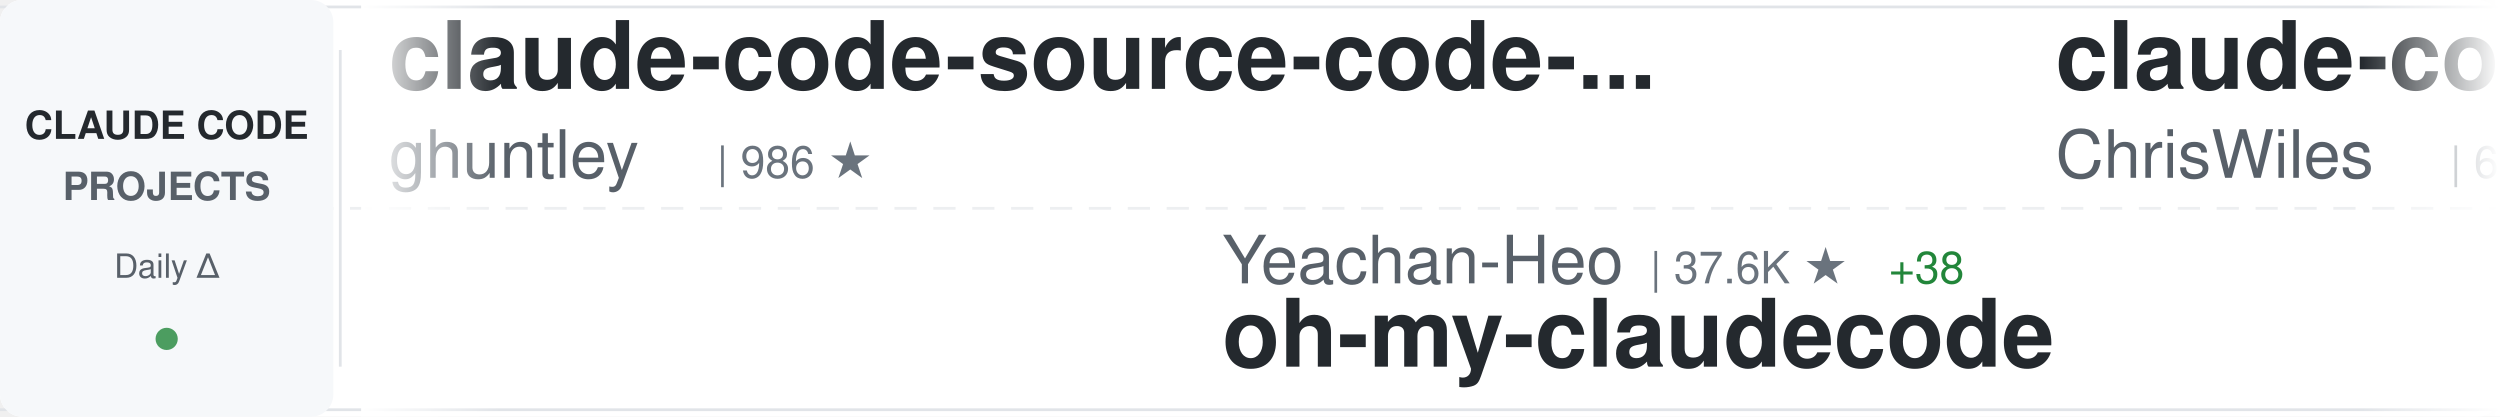
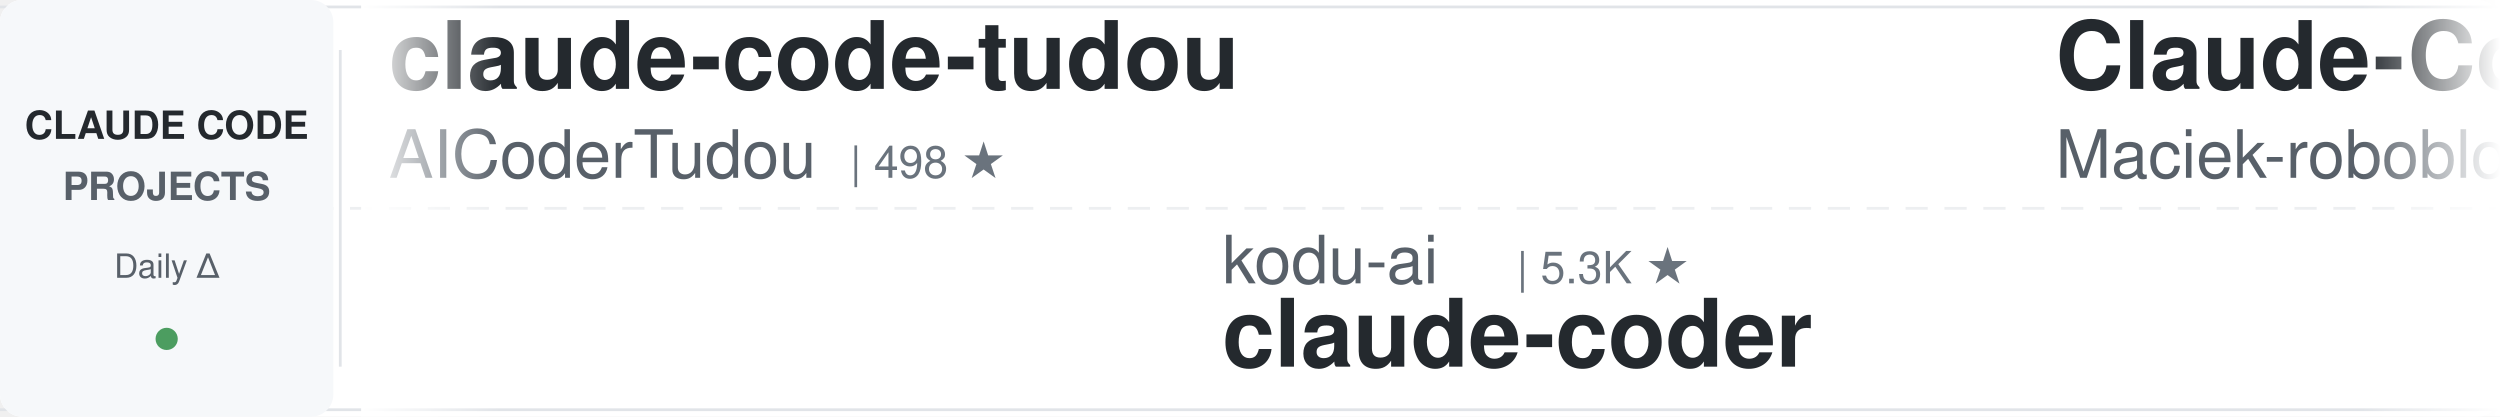
<svg xmlns="http://www.w3.org/2000/svg" width="900" height="150">
  <defs>
    <linearGradient id="awesomeLeftFade" x1="0%" y1="0%" x2="100%" y2="0%">
      <stop offset="0%" style="stop-color:#ffffff;stop-opacity:1" />
      <stop offset="100%" style="stop-color:#ffffff;stop-opacity:0" />
    </linearGradient>
    <linearGradient id="awesomeRightFade" x1="0%" y1="0%" x2="100%" y2="0%">
      <stop offset="0%" style="stop-color:#ffffff;stop-opacity:0" />
      <stop offset="100%" style="stop-color:#ffffff;stop-opacity:1" />
    </linearGradient>
  </defs>
  <rect width="900" height="150" fill="#ffffff" rx="8" />
  <rect x="0" y="2" width="900" height="1" fill="#e1e4e8" />
  <rect x="0" y="147" width="900" height="1" fill="#e1e4e8" />
  <line x1="0" y1="75" x2="900" y2="75" stroke="#e1e4e8" stroke-width="1" stroke-dasharray="8 6" opacity="0.6" />
  <rect x="0" y="0" width="120" height="150" fill="#f6f8fa" rx="8" />
  <text x="60" y="50" font-family="-apple-system, BlinkMacSystemFont, 'Segoe UI', Helvetica, Arial, sans-serif" font-size="14" font-weight="600" fill="#24292e" text-anchor="middle">CLAUDE CODE</text>
  <text x="60" y="72" font-family="-apple-system, BlinkMacSystemFont, 'Segoe UI', Helvetica, Arial, sans-serif" font-size="14" font-weight="600" fill="#586069" text-anchor="middle">PROJECTS</text>
  <text x="60" y="100" font-family="-apple-system, BlinkMacSystemFont, 'Segoe UI', Helvetica, Arial, sans-serif" font-size="12" font-weight="500" fill="#586069" text-anchor="middle">Daily Δ</text>
  <circle cx="60" cy="122" r="4" fill="#22863a" opacity="0.8" />
  <rect x="122" y="18" width="1" height="114" fill="#e1e4e8" />
  <clipPath id="awesomeTickerClip">
    <rect x="130" y="0" width="770" height="150" />
  </clipPath>
  <g clip-path="url(#awesomeTickerClip)">
    <g id="awesomeTickerItems">
      <animateTransform attributeName="transform" attributeType="XML" type="translate" from="0 0" to="-3000 0" dur="54s" repeatCount="indefinite" />
      <g transform="translate(0, 0)">
+         <text x="140" y="32" font-family="-apple-system, BlinkMacSystemFont, 'Segoe UI', Helvetica, Arial, sans-serif" font-size="34" font-weight="600" fill="#24292e">claude-code-tudou</text>
+         <text x="140" y="64" font-family="-apple-system, BlinkMacSystemFont, 'Segoe UI', Helvetica, Arial, sans-serif" font-size="24" font-weight="400" fill="#586069">AICoderTudou</text>
+         <text x="306" y="64" font-family="-apple-system, BlinkMacSystemFont, 'Segoe UI', Helvetica, Arial, sans-serif" font-size="16" font-weight="500" fill="#6a737d">| 498 ★</text>
+       </g>
+       <g transform="translate(300, 0)">
+         <text x="140" y="102" font-family="-apple-system, BlinkMacSystemFont, 'Segoe UI', Helvetica, Arial, sans-serif" font-size="24" font-weight="400" fill="#586069">kodu-ai</text>
+         <text x="246" y="102" font-family="-apple-system, BlinkMacSystemFont, 'Segoe UI', Helvetica, Arial, sans-serif" font-size="16" font-weight="500" fill="#6a737d">| 5.3K ★</text>
+         <text x="140" y="132" font-family="-apple-system, BlinkMacSystemFont, 'Segoe UI', Helvetica, Arial, sans-serif" font-size="34" font-weight="600" fill="#24292e">claude-coder</text>
+       </g>
+       <g transform="translate(600, 0)">
+         <text x="140" y="32" font-family="-apple-system, BlinkMacSystemFont, 'Segoe UI', Helvetica, Arial, sans-serif" font-size="34" font-weight="600" fill="#24292e">Claude-Code-Usage-Monito...</text>
+         <text x="140" y="64" font-family="-apple-system, BlinkMacSystemFont, 'Segoe UI', Helvetica, Arial, sans-serif" font-size="24" font-weight="400" fill="#586069">Maciek-roboblog</text>
+         <text x="342" y="64" font-family="-apple-system, BlinkMacSystemFont, 'Segoe UI', Helvetica, Arial, sans-serif" font-size="16" font-weight="500" fill="#6a737d">| 8.4K ★</text>
+         <text x="419" y="64" font-family="-apple-system, BlinkMacSystemFont, 'Segoe UI', Helvetica, Arial, sans-serif" font-size="16" font-weight="500" fill="#22863a"> +6</text>
+       </g>
+       <g transform="translate(900, 0)">
+         <text x="140" y="102" font-family="-apple-system, BlinkMacSystemFont, 'Segoe UI', Helvetica, Arial, sans-serif" font-size="24" font-weight="400" fill="#586069">Piebald-AI</text>
+         <text x="282" y="102" font-family="-apple-system, BlinkMacSystemFont, 'Segoe UI', Helvetica, Arial, sans-serif" font-size="16" font-weight="500" fill="#6a737d">| 11.7K ★</text>
+         <text x="368" y="102" font-family="-apple-system, BlinkMacSystemFont, 'Segoe UI', Helvetica, Arial, sans-serif" font-size="16" font-weight="500" fill="#22863a"> +26</text>
+         <text x="140" y="132" font-family="-apple-system, BlinkMacSystemFont, 'Segoe UI', Helvetica, Arial, sans-serif" font-size="34" font-weight="600" fill="#24292e">claude-code-system-promp...</text>
+       </g>
+       <g transform="translate(1200, 0)">
+         <text x="140" y="32" font-family="-apple-system, BlinkMacSystemFont, 'Segoe UI', Helvetica, Arial, sans-serif" font-size="34" font-weight="600" fill="#24292e">how-claude-code-works</text>
+         <text x="140" y="64" font-family="-apple-system, BlinkMacSystemFont, 'Segoe UI', Helvetica, Arial, sans-serif" font-size="24" font-weight="400" fill="#586069">Windy3f3f3f3f</text>
+         <text x="318" y="64" font-family="-apple-system, BlinkMacSystemFont, 'Segoe UI', Helvetica, Arial, sans-serif" font-size="16" font-weight="500" fill="#6a737d">| 3.1K ★</text>
+         <text x="395" y="64" font-family="-apple-system, BlinkMacSystemFont, 'Segoe UI', Helvetica, Arial, sans-serif" font-size="16" font-weight="500" fill="#22863a"> +16</text>
+       </g>
+       <g transform="translate(1500, 0)">
+         <text x="140" y="102" font-family="-apple-system, BlinkMacSystemFont, 'Segoe UI', Helvetica, Arial, sans-serif" font-size="24" font-weight="400" fill="#586069">OrcaWhisper</text>
+         <text x="294" y="102" font-family="-apple-system, BlinkMacSystemFont, 'Segoe UI', Helvetica, Arial, sans-serif" font-size="16" font-weight="500" fill="#6a737d">| 83 ★</text>
+         <text x="140" y="132" font-family="-apple-system, BlinkMacSystemFont, 'Segoe UI', Helvetica, Arial, sans-serif" font-size="34" font-weight="600" fill="#24292e">Claude-Code</text>
+       </g>
+       <g transform="translate(1800, 0)">
        <text x="140" y="32" font-family="-apple-system, BlinkMacSystemFont, 'Segoe UI', Helvetica, Arial, sans-serif" font-size="34" font-weight="600" fill="#24292e">claude-code-source-code-...</text>
        <text x="140" y="64" font-family="-apple-system, BlinkMacSystemFont, 'Segoe UI', Helvetica, Arial, sans-serif" font-size="24" font-weight="400" fill="#586069">ghuntley</text>
        <text x="258" y="64" font-family="-apple-system, BlinkMacSystemFont, 'Segoe UI', Helvetica, Arial, sans-serif" font-size="16" font-weight="500" fill="#6a737d">| 986 ★</text>
      </g>
-       <g transform="translate(300, 0)">
-         <text x="140" y="102" font-family="-apple-system, BlinkMacSystemFont, 'Segoe UI', Helvetica, Arial, sans-serif" font-size="24" font-weight="400" fill="#586069">Yeachan-Heo</text>
-         <text x="294" y="102" font-family="-apple-system, BlinkMacSystemFont, 'Segoe UI', Helvetica, Arial, sans-serif" font-size="16" font-weight="500" fill="#6a737d">| 37.6K ★</text>
-         <text x="380" y="102" font-family="-apple-system, BlinkMacSystemFont, 'Segoe UI', Helvetica, Arial, sans-serif" font-size="16" font-weight="500" fill="#22863a"> +38</text>
-         <text x="140" y="132" font-family="-apple-system, BlinkMacSystemFont, 'Segoe UI', Helvetica, Arial, sans-serif" font-size="34" font-weight="600" fill="#24292e">oh-my-claudecode</text>
-       </g>
-       <g transform="translate(600, 0)">
-         <text x="140" y="32" font-family="-apple-system, BlinkMacSystemFont, 'Segoe UI', Helvetica, Arial, sans-serif" font-size="34" font-weight="600" fill="#24292e">claude-code-showcase</text>
-         <text x="140" y="64" font-family="-apple-system, BlinkMacSystemFont, 'Segoe UI', Helvetica, Arial, sans-serif" font-size="24" font-weight="400" fill="#586069">ChrisWiles</text>
-         <text x="282" y="64" font-family="-apple-system, BlinkMacSystemFont, 'Segoe UI', Helvetica, Arial, sans-serif" font-size="16" font-weight="500" fill="#6a737d">| 6.0K ★</text>
-         <text x="359" y="64" font-family="-apple-system, BlinkMacSystemFont, 'Segoe UI', Helvetica, Arial, sans-serif" font-size="16" font-weight="500" fill="#22863a"> +1</text>
-       </g>
-       <g transform="translate(900, 0)">
-         <text x="140" y="102" font-family="-apple-system, BlinkMacSystemFont, 'Segoe UI', Helvetica, Arial, sans-serif" font-size="24" font-weight="400" fill="#586069">chauncygu</text>
-         <text x="270" y="102" font-family="-apple-system, BlinkMacSystemFont, 'Segoe UI', Helvetica, Arial, sans-serif" font-size="16" font-weight="500" fill="#6a737d">| 2.7K ★</text>
-         <text x="347" y="102" font-family="-apple-system, BlinkMacSystemFont, 'Segoe UI', Helvetica, Arial, sans-serif" font-size="16" font-weight="500" fill="#22863a"> +3</text>
-         <text x="140" y="132" font-family="-apple-system, BlinkMacSystemFont, 'Segoe UI', Helvetica, Arial, sans-serif" font-size="34" font-weight="600" fill="#24292e">collection-claude-code-s...</text>
-       </g>
-       <g transform="translate(1200, 0)">
-         <text x="140" y="32" font-family="-apple-system, BlinkMacSystemFont, 'Segoe UI', Helvetica, Arial, sans-serif" font-size="34" font-weight="600" fill="#24292e">claude-code-ultimate-gui...</text>
-         <text x="140" y="64" font-family="-apple-system, BlinkMacSystemFont, 'Segoe UI', Helvetica, Arial, sans-serif" font-size="24" font-weight="400" fill="#586069">FlorianBruniaux</text>
-         <text x="342" y="64" font-family="-apple-system, BlinkMacSystemFont, 'Segoe UI', Helvetica, Arial, sans-serif" font-size="16" font-weight="500" fill="#6a737d">| 5.4K ★</text>
-         <text x="419" y="64" font-family="-apple-system, BlinkMacSystemFont, 'Segoe UI', Helvetica, Arial, sans-serif" font-size="16" font-weight="500" fill="#22863a"> +11</text>
-       </g>
-       <g transform="translate(1500, 0)">
-         <text x="140" y="102" font-family="-apple-system, BlinkMacSystemFont, 'Segoe UI', Helvetica, Arial, sans-serif" font-size="24" font-weight="400" fill="#586069">rohitg00</text>
-         <text x="258" y="102" font-family="-apple-system, BlinkMacSystemFont, 'Segoe UI', Helvetica, Arial, sans-serif" font-size="16" font-weight="500" fill="#6a737d">| 2.3K ★</text>
-         <text x="335" y="102" font-family="-apple-system, BlinkMacSystemFont, 'Segoe UI', Helvetica, Arial, sans-serif" font-size="16" font-weight="500" fill="#22863a"> +7</text>
-         <text x="140" y="132" font-family="-apple-system, BlinkMacSystemFont, 'Segoe UI', Helvetica, Arial, sans-serif" font-size="34" font-weight="600" fill="#24292e">awesome-claude-code-tool...</text>
-       </g>
-       <g transform="translate(1800, 0)">
-         <text x="140" y="32" font-family="-apple-system, BlinkMacSystemFont, 'Segoe UI', Helvetica, Arial, sans-serif" font-size="34" font-weight="600" fill="#24292e">claude-code-analysis</text>
-         <text x="140" y="64" font-family="-apple-system, BlinkMacSystemFont, 'Segoe UI', Helvetica, Arial, sans-serif" font-size="24" font-weight="400" fill="#586069">liuup</text>
-         <text x="222" y="64" font-family="-apple-system, BlinkMacSystemFont, 'Segoe UI', Helvetica, Arial, sans-serif" font-size="16" font-weight="500" fill="#6a737d">| 3.5K ★</text>
-         <text x="299" y="64" font-family="-apple-system, BlinkMacSystemFont, 'Segoe UI', Helvetica, Arial, sans-serif" font-size="16" font-weight="500" fill="#22863a"> +13</text>
-       </g>
      <g transform="translate(2100, 0)">
-         <text x="140" y="102" font-family="-apple-system, BlinkMacSystemFont, 'Segoe UI', Helvetica, Arial, sans-serif" font-size="24" font-weight="400" fill="#586069">ponponon</text>
-         <text x="258" y="102" font-family="-apple-system, BlinkMacSystemFont, 'Segoe UI', Helvetica, Arial, sans-serif" font-size="16" font-weight="500" fill="#6a737d">| 2.3K ★</text>
-         <text x="140" y="132" font-family="-apple-system, BlinkMacSystemFont, 'Segoe UI', Helvetica, Arial, sans-serif" font-size="34" font-weight="600" fill="#24292e">claude_code_src</text>
+         <text x="140" y="102" font-family="-apple-system, BlinkMacSystemFont, 'Segoe UI', Helvetica, Arial, sans-serif" font-size="24" font-weight="400" fill="#586069">diet103</text>
+         <text x="246" y="102" font-family="-apple-system, BlinkMacSystemFont, 'Segoe UI', Helvetica, Arial, sans-serif" font-size="16" font-weight="500" fill="#6a737d">| 9.7K ★</text>
+         <text x="140" y="132" font-family="-apple-system, BlinkMacSystemFont, 'Segoe UI', Helvetica, Arial, sans-serif" font-size="34" font-weight="600" fill="#24292e">claude-code-infrastructu...</text>
      </g>
      <g transform="translate(2400, 0)">
-         <text x="140" y="32" font-family="-apple-system, BlinkMacSystemFont, 'Segoe UI', Helvetica, Arial, sans-serif" font-size="34" font-weight="600" fill="#24292e">claude-code-router</text>
-         <text x="140" y="64" font-family="-apple-system, BlinkMacSystemFont, 'Segoe UI', Helvetica, Arial, sans-serif" font-size="24" font-weight="400" fill="#586069">musistudio</text>
-         <text x="282" y="64" font-family="-apple-system, BlinkMacSystemFont, 'Segoe UI', Helvetica, Arial, sans-serif" font-size="16" font-weight="500" fill="#6a737d">| 35.7K ★</text>
-         <text x="368" y="64" font-family="-apple-system, BlinkMacSystemFont, 'Segoe UI', Helvetica, Arial, sans-serif" font-size="16" font-weight="500" fill="#22863a"> +17</text>
+         <text x="140" y="32" font-family="-apple-system, BlinkMacSystemFont, 'Segoe UI', Helvetica, Arial, sans-serif" font-size="34" font-weight="600" fill="#24292e">pi-vs-claude-code</text>
+         <text x="140" y="64" font-family="-apple-system, BlinkMacSystemFont, 'Segoe UI', Helvetica, Arial, sans-serif" font-size="24" font-weight="400" fill="#586069">disler</text>
+         <text x="234" y="64" font-family="-apple-system, BlinkMacSystemFont, 'Segoe UI', Helvetica, Arial, sans-serif" font-size="16" font-weight="500" fill="#6a737d">| 1.5K ★</text>
+         <text x="311" y="64" font-family="-apple-system, BlinkMacSystemFont, 'Segoe UI', Helvetica, Arial, sans-serif" font-size="16" font-weight="500" fill="#22863a"> +7</text>
      </g>
      <g transform="translate(2700, 0)">
-         <text x="140" y="102" font-family="-apple-system, BlinkMacSystemFont, 'Segoe UI', Helvetica, Arial, sans-serif" font-size="24" font-weight="400" fill="#586069">1rgs</text>
-         <text x="210" y="102" font-family="-apple-system, BlinkMacSystemFont, 'Segoe UI', Helvetica, Arial, sans-serif" font-size="16" font-weight="500" fill="#6a737d">| 3.7K ★</text>
-         <text x="140" y="132" font-family="-apple-system, BlinkMacSystemFont, 'Segoe UI', Helvetica, Arial, sans-serif" font-size="34" font-weight="600" fill="#24292e">claude-code-proxy</text>
+         <text x="140" y="102" font-family="-apple-system, BlinkMacSystemFont, 'Segoe UI', Helvetica, Arial, sans-serif" font-size="24" font-weight="400" fill="#586069">edmund-io</text>
+         <text x="270" y="102" font-family="-apple-system, BlinkMacSystemFont, 'Segoe UI', Helvetica, Arial, sans-serif" font-size="16" font-weight="500" fill="#6a737d">| 1.5K ★</text>
+         <text x="140" y="132" font-family="-apple-system, BlinkMacSystemFont, 'Segoe UI', Helvetica, Arial, sans-serif" font-size="34" font-weight="600" fill="#24292e">edmunds-claude-code</text>
      </g>
      <g transform="translate(3000, 0)">
-         <text x="140" y="32" font-family="-apple-system, BlinkMacSystemFont, 'Segoe UI', Helvetica, Arial, sans-serif" font-size="34" font-weight="600" fill="#24292e">claude-code-source-code-...</text>
-         <text x="140" y="64" font-family="-apple-system, BlinkMacSystemFont, 'Segoe UI', Helvetica, Arial, sans-serif" font-size="24" font-weight="400" fill="#586069">ghuntley</text>
-         <text x="258" y="64" font-family="-apple-system, BlinkMacSystemFont, 'Segoe UI', Helvetica, Arial, sans-serif" font-size="16" font-weight="500" fill="#6a737d">| 986 ★</text>
+         <text x="140" y="32" font-family="-apple-system, BlinkMacSystemFont, 'Segoe UI', Helvetica, Arial, sans-serif" font-size="34" font-weight="600" fill="#24292e">claude-code-tudou</text>
+         <text x="140" y="64" font-family="-apple-system, BlinkMacSystemFont, 'Segoe UI', Helvetica, Arial, sans-serif" font-size="24" font-weight="400" fill="#586069">AICoderTudou</text>
+         <text x="306" y="64" font-family="-apple-system, BlinkMacSystemFont, 'Segoe UI', Helvetica, Arial, sans-serif" font-size="16" font-weight="500" fill="#6a737d">| 498 ★</text>
      </g>
      <g transform="translate(3300, 0)">
-         <text x="140" y="102" font-family="-apple-system, BlinkMacSystemFont, 'Segoe UI', Helvetica, Arial, sans-serif" font-size="24" font-weight="400" fill="#586069">Yeachan-Heo</text>
-         <text x="294" y="102" font-family="-apple-system, BlinkMacSystemFont, 'Segoe UI', Helvetica, Arial, sans-serif" font-size="16" font-weight="500" fill="#6a737d">| 37.6K ★</text>
-         <text x="380" y="102" font-family="-apple-system, BlinkMacSystemFont, 'Segoe UI', Helvetica, Arial, sans-serif" font-size="16" font-weight="500" fill="#22863a"> +38</text>
-         <text x="140" y="132" font-family="-apple-system, BlinkMacSystemFont, 'Segoe UI', Helvetica, Arial, sans-serif" font-size="34" font-weight="600" fill="#24292e">oh-my-claudecode</text>
+         <text x="140" y="102" font-family="-apple-system, BlinkMacSystemFont, 'Segoe UI', Helvetica, Arial, sans-serif" font-size="24" font-weight="400" fill="#586069">kodu-ai</text>
+         <text x="246" y="102" font-family="-apple-system, BlinkMacSystemFont, 'Segoe UI', Helvetica, Arial, sans-serif" font-size="16" font-weight="500" fill="#6a737d">| 5.3K ★</text>
+         <text x="140" y="132" font-family="-apple-system, BlinkMacSystemFont, 'Segoe UI', Helvetica, Arial, sans-serif" font-size="34" font-weight="600" fill="#24292e">claude-coder</text>
      </g>
      <g transform="translate(3600, 0)">
-         <text x="140" y="32" font-family="-apple-system, BlinkMacSystemFont, 'Segoe UI', Helvetica, Arial, sans-serif" font-size="34" font-weight="600" fill="#24292e">claude-code-showcase</text>
-         <text x="140" y="64" font-family="-apple-system, BlinkMacSystemFont, 'Segoe UI', Helvetica, Arial, sans-serif" font-size="24" font-weight="400" fill="#586069">ChrisWiles</text>
-         <text x="282" y="64" font-family="-apple-system, BlinkMacSystemFont, 'Segoe UI', Helvetica, Arial, sans-serif" font-size="16" font-weight="500" fill="#6a737d">| 6.0K ★</text>
-         <text x="359" y="64" font-family="-apple-system, BlinkMacSystemFont, 'Segoe UI', Helvetica, Arial, sans-serif" font-size="16" font-weight="500" fill="#22863a"> +1</text>
+         <text x="140" y="32" font-family="-apple-system, BlinkMacSystemFont, 'Segoe UI', Helvetica, Arial, sans-serif" font-size="34" font-weight="600" fill="#24292e">Claude-Code-Usage-Monito...</text>
+         <text x="140" y="64" font-family="-apple-system, BlinkMacSystemFont, 'Segoe UI', Helvetica, Arial, sans-serif" font-size="24" font-weight="400" fill="#586069">Maciek-roboblog</text>
+         <text x="342" y="64" font-family="-apple-system, BlinkMacSystemFont, 'Segoe UI', Helvetica, Arial, sans-serif" font-size="16" font-weight="500" fill="#6a737d">| 8.4K ★</text>
+         <text x="419" y="64" font-family="-apple-system, BlinkMacSystemFont, 'Segoe UI', Helvetica, Arial, sans-serif" font-size="16" font-weight="500" fill="#22863a"> +6</text>
      </g>
      <g transform="translate(3900, 0)">
-         <text x="140" y="102" font-family="-apple-system, BlinkMacSystemFont, 'Segoe UI', Helvetica, Arial, sans-serif" font-size="24" font-weight="400" fill="#586069">chauncygu</text>
-         <text x="270" y="102" font-family="-apple-system, BlinkMacSystemFont, 'Segoe UI', Helvetica, Arial, sans-serif" font-size="16" font-weight="500" fill="#6a737d">| 2.7K ★</text>
-         <text x="347" y="102" font-family="-apple-system, BlinkMacSystemFont, 'Segoe UI', Helvetica, Arial, sans-serif" font-size="16" font-weight="500" fill="#22863a"> +3</text>
-         <text x="140" y="132" font-family="-apple-system, BlinkMacSystemFont, 'Segoe UI', Helvetica, Arial, sans-serif" font-size="34" font-weight="600" fill="#24292e">collection-claude-code-s...</text>
+         <text x="140" y="102" font-family="-apple-system, BlinkMacSystemFont, 'Segoe UI', Helvetica, Arial, sans-serif" font-size="24" font-weight="400" fill="#586069">Piebald-AI</text>
+         <text x="282" y="102" font-family="-apple-system, BlinkMacSystemFont, 'Segoe UI', Helvetica, Arial, sans-serif" font-size="16" font-weight="500" fill="#6a737d">| 11.7K ★</text>
+         <text x="368" y="102" font-family="-apple-system, BlinkMacSystemFont, 'Segoe UI', Helvetica, Arial, sans-serif" font-size="16" font-weight="500" fill="#22863a"> +26</text>
+         <text x="140" y="132" font-family="-apple-system, BlinkMacSystemFont, 'Segoe UI', Helvetica, Arial, sans-serif" font-size="34" font-weight="600" fill="#24292e">claude-code-system-promp...</text>
      </g>
    </g>
  </g>
  <rect x="130" y="0" width="50" height="150" fill="url(#awesomeLeftFade)" />
  <rect x="850" y="0" width="50" height="150" fill="url(#awesomeRightFade)" />
</svg>
